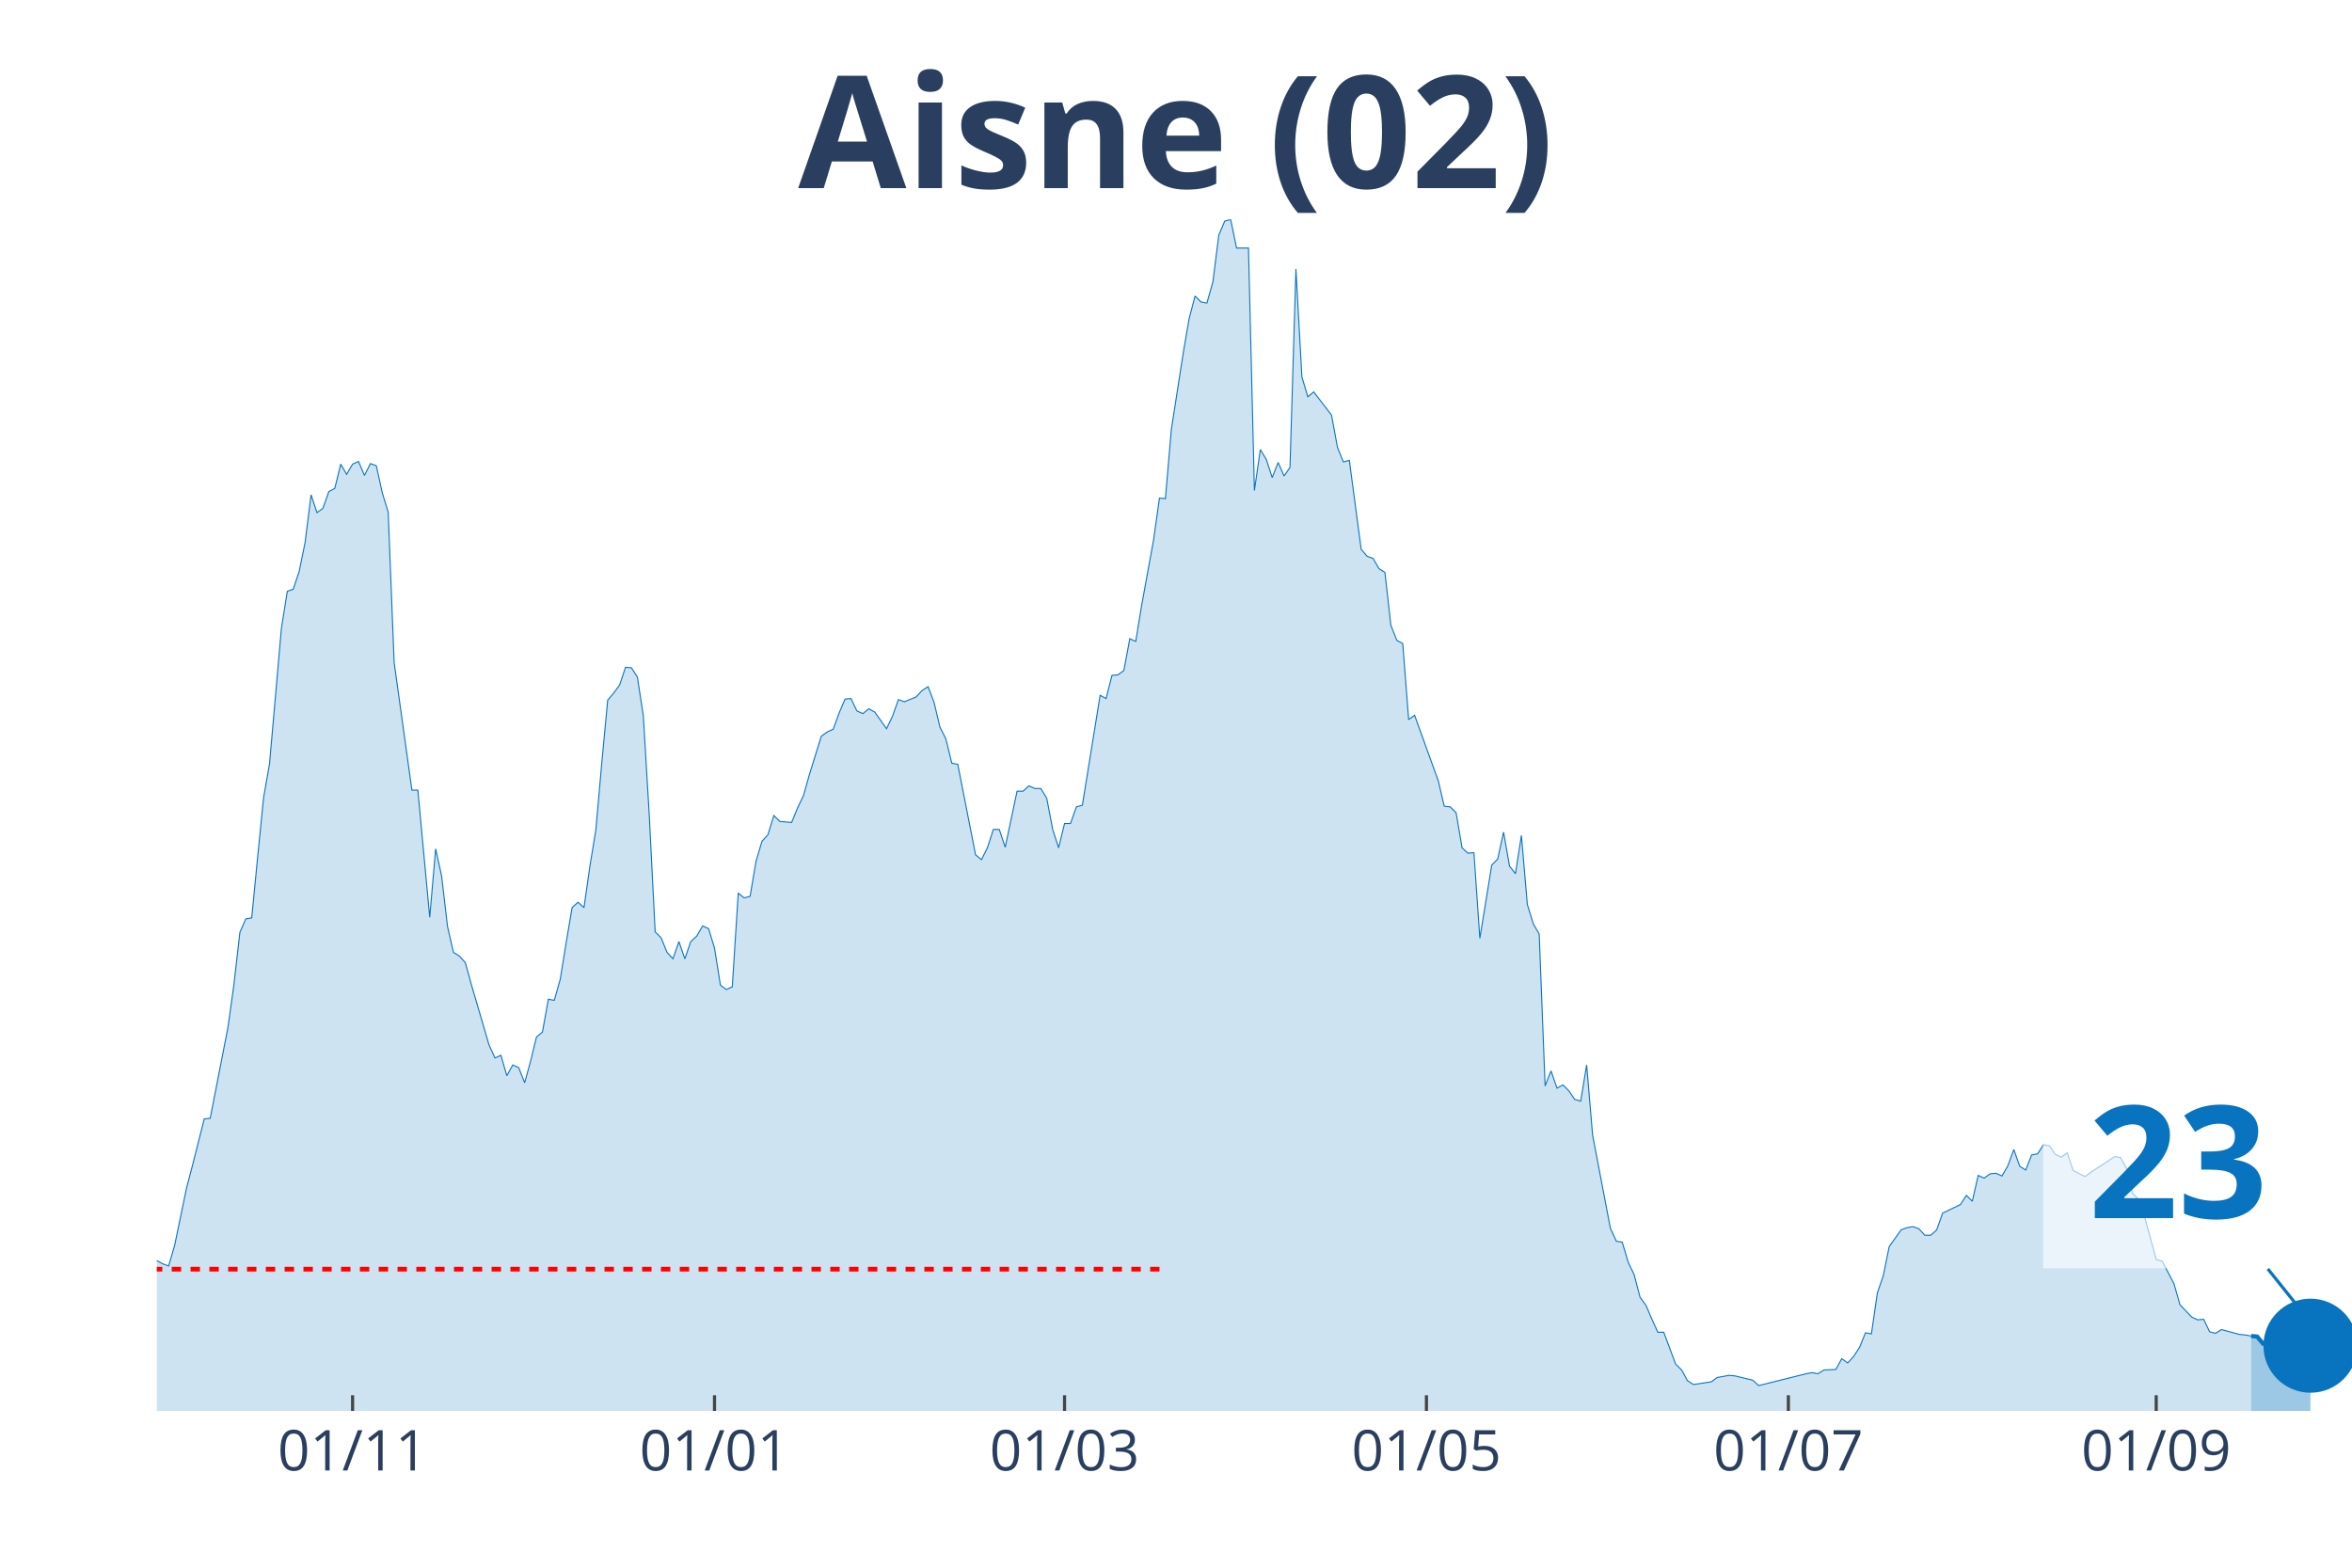
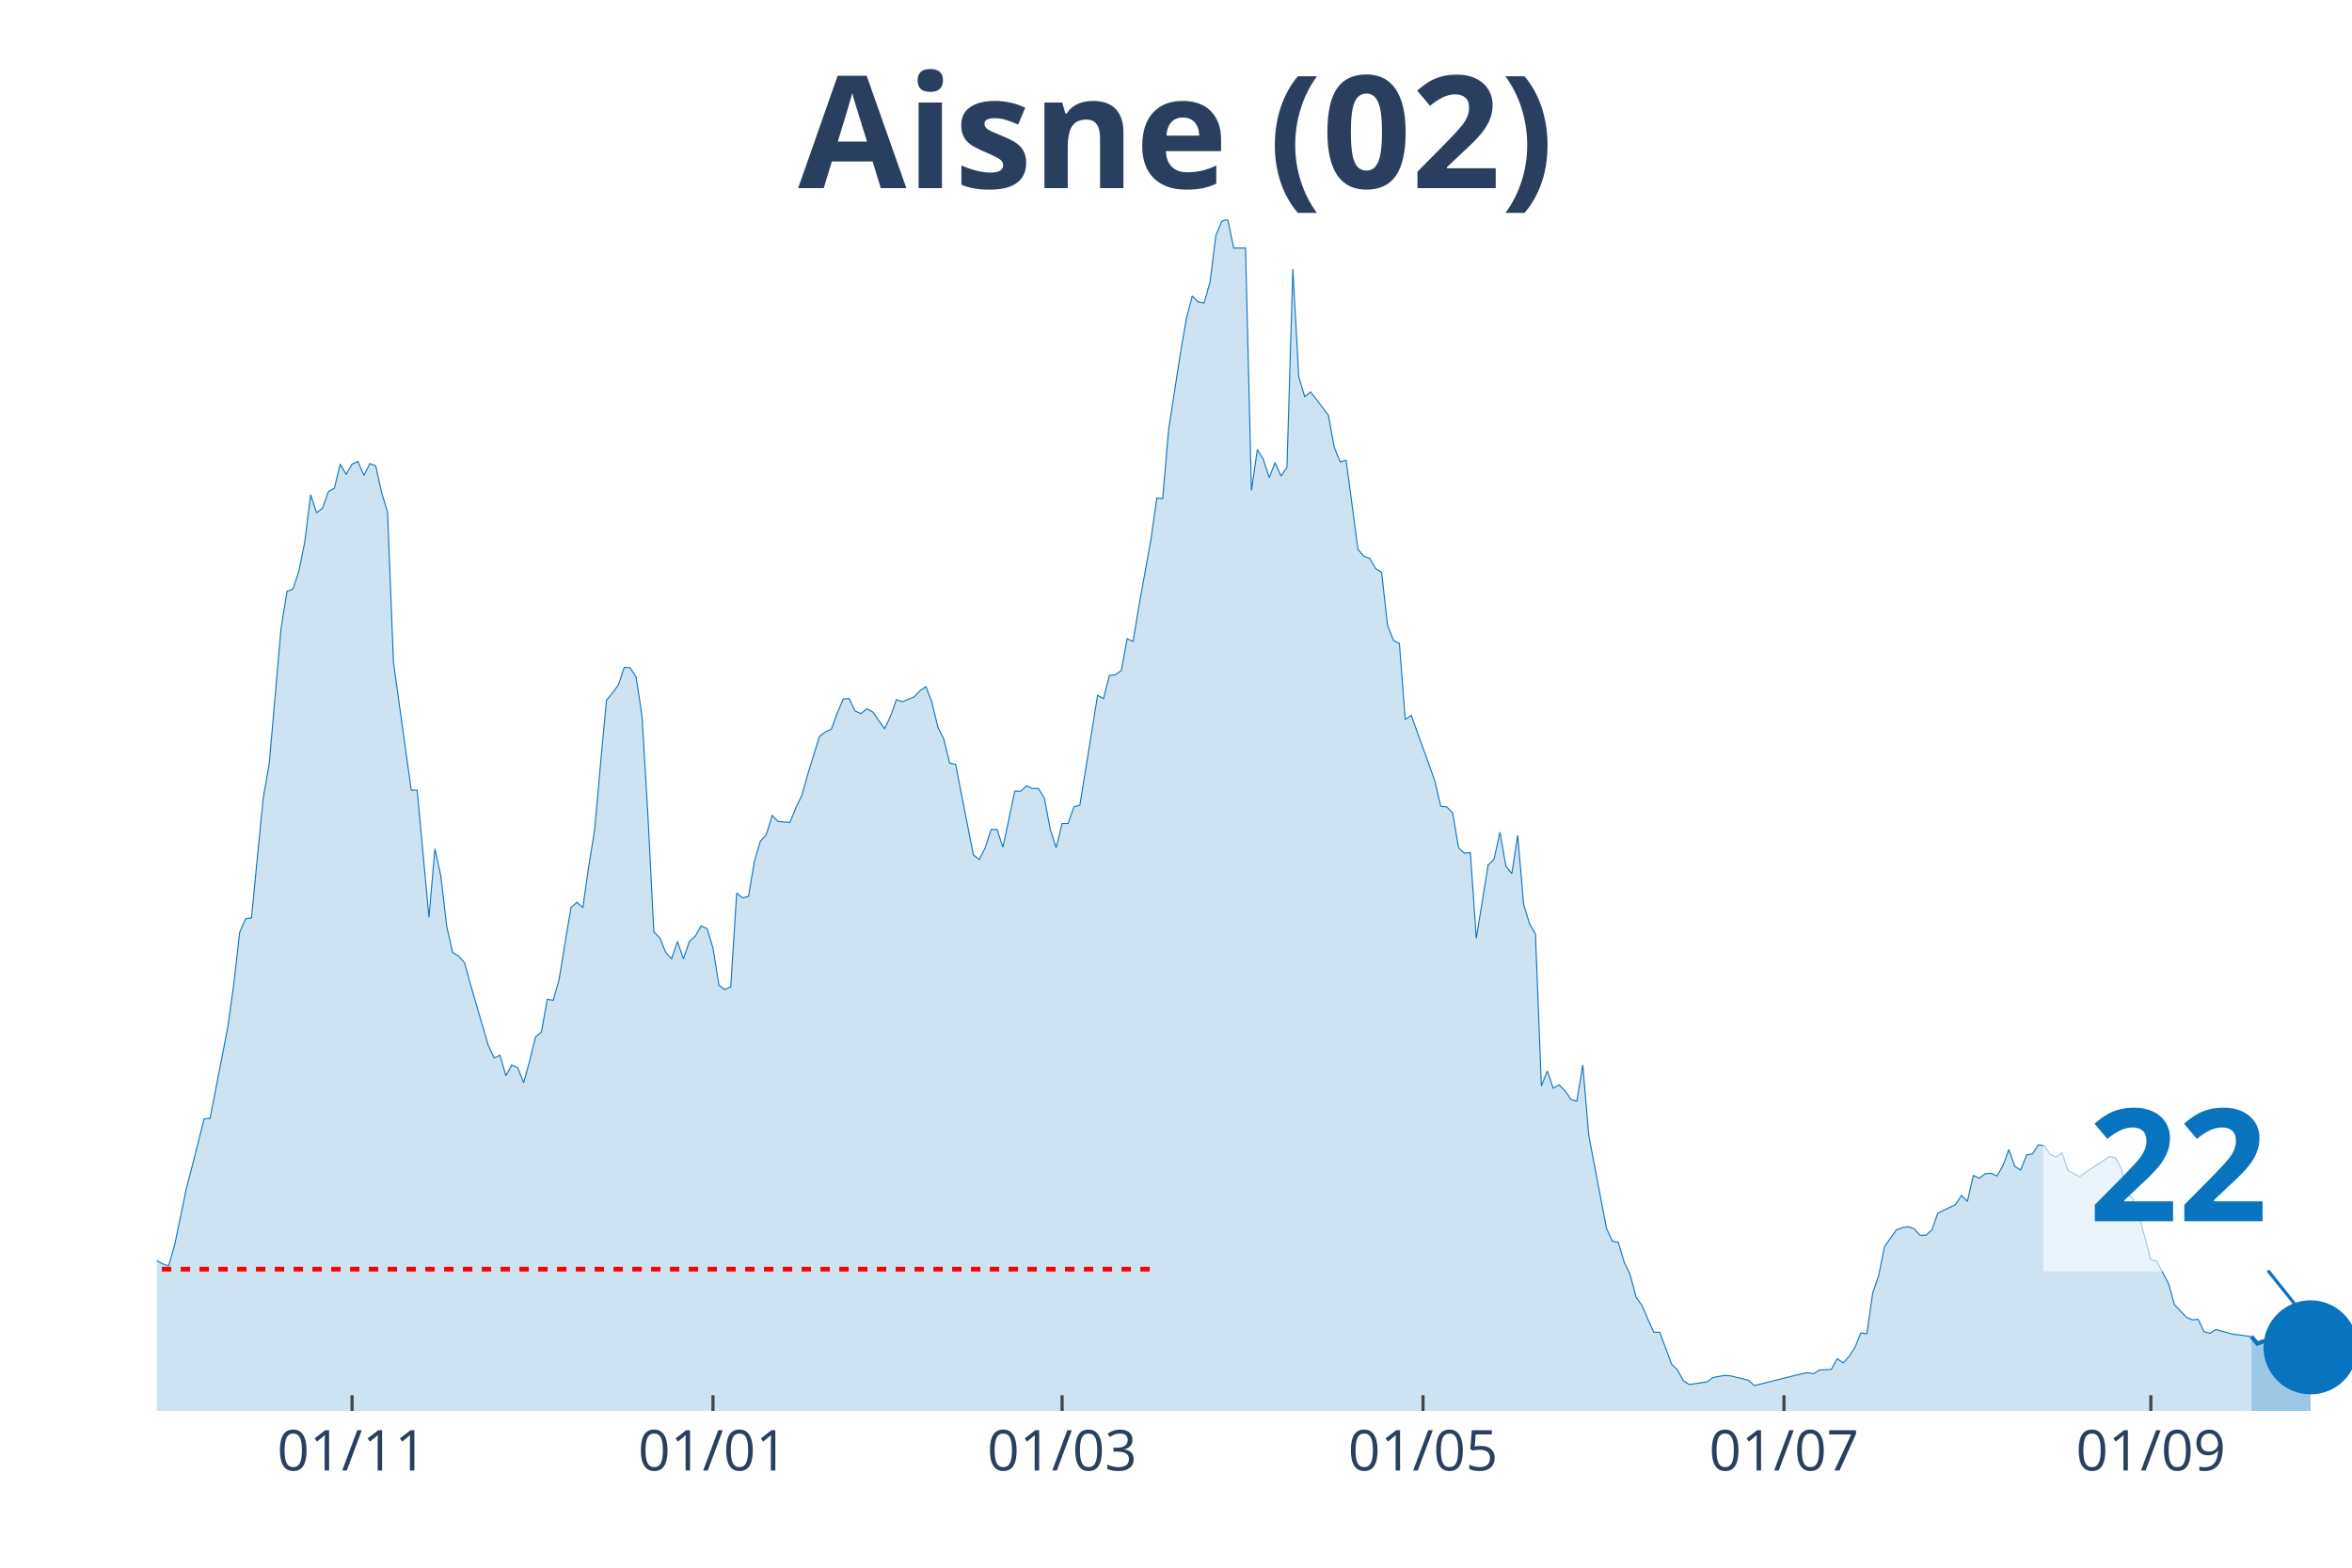
<svg xmlns="http://www.w3.org/2000/svg" class="main-svg" width="1125" height="750" style="" viewBox="0 0 750 500">
  <rect x="0" y="0" width="750" height="500" style="fill: rgb(0, 0, 0); fill-opacity: 0;" />
-   <defs id="defs-1a8f5f">
+   <defs id="defs-12df05">
    <g class="clips">
-       <clipPath id="clip1a8f5fxyplot" class="plotclip">
+       <clipPath id="clip12df05xyplot" class="plotclip">
        <rect width="700" height="380" />
      </clipPath>
-       <clipPath class="axesclip" id="clip1a8f5fx">
+       <clipPath class="axesclip" id="clip12df05x">
        <rect x="50" y="0" width="700" height="500" />
      </clipPath>
-       <clipPath class="axesclip" id="clip1a8f5fy">
+       <clipPath class="axesclip" id="clip12df05y">
        <rect x="0" y="70" width="750" height="380" />
      </clipPath>
-       <clipPath class="axesclip" id="clip1a8f5fxy">
+       <clipPath class="axesclip" id="clip12df05xy">
        <rect x="50" y="70" width="700" height="380" />
      </clipPath>
    </g>
    <g class="gradients" />
  </defs>
  <g class="bglayer">
    <rect class="bg" x="50" y="70" width="700" height="380" style="fill: rgb(0, 0, 0); fill-opacity: 0; stroke-width: 0;" />
  </g>
  <g class="layer-below">
    <g class="imagelayer" />
    <g class="shapelayer" />
  </g>
  <g class="cartesianlayer">
    <g class="subplot xy">
      <g class="layer-subplot">
        <g class="shapelayer" />
        <g class="imagelayer" />
      </g>
      <g class="gridlayer">
        <g class="x">
-           <path class="xgrid crisp" transform="translate(112.43,0)" d="M0,70v380" style="stroke: rgb(255, 255, 255); stroke-opacity: 1; stroke-width: 1px;" />
-           <path class="xgrid crisp" transform="translate(227.84,0)" d="M0,70v380" style="stroke: rgb(255, 255, 255); stroke-opacity: 1; stroke-width: 1px;" />
-           <path class="xgrid crisp" transform="translate(339.46,0)" d="M0,70v380" style="stroke: rgb(255, 255, 255); stroke-opacity: 1; stroke-width: 1px;" />
-           <path class="xgrid crisp" transform="translate(454.86,0)" d="M0,70v380" style="stroke: rgb(255, 255, 255); stroke-opacity: 1; stroke-width: 1px;" />
-           <path class="xgrid crisp" transform="translate(570.27,0)" d="M0,70v380" style="stroke: rgb(255, 255, 255); stroke-opacity: 1; stroke-width: 1px;" />
-           <path class="xgrid crisp" transform="translate(687.57,0)" d="M0,70v380" style="stroke: rgb(255, 255, 255); stroke-opacity: 1; stroke-width: 1px;" />
+           <path class="xgrid crisp" transform="translate(112.26,0)" d="M0,70v380" style="stroke: rgb(255, 255, 255); stroke-opacity: 1; stroke-width: 1px;" />
+           <path class="xgrid crisp" transform="translate(227.36,0)" d="M0,70v380" style="stroke: rgb(255, 255, 255); stroke-opacity: 1; stroke-width: 1px;" />
+           <path class="xgrid crisp" transform="translate(338.68,0)" d="M0,70v380" style="stroke: rgb(255, 255, 255); stroke-opacity: 1; stroke-width: 1px;" />
+           <path class="xgrid crisp" transform="translate(453.77,0)" d="M0,70v380" style="stroke: rgb(255, 255, 255); stroke-opacity: 1; stroke-width: 1px;" />
+           <path class="xgrid crisp" transform="translate(568.87,0)" d="M0,70v380" style="stroke: rgb(255, 255, 255); stroke-opacity: 1; stroke-width: 1px;" />
+           <path class="xgrid crisp" transform="translate(685.85,0)" d="M0,70v380" style="stroke: rgb(255, 255, 255); stroke-opacity: 1; stroke-width: 1px;" />
        </g>
        <g class="y" />
      </g>
      <g class="zerolinelayer" />
      <path class="xlines-below" />
      <path class="ylines-below" />
      <g class="overlines-below" />
      <g class="xaxislayer-below" />
      <g class="yaxislayer-below" />
      <g class="overaxes-below" />
-       <g class="plot" transform="translate(50, 70)" clip-path="url('#clip1a8f5fxyplot')">
+       <g class="plot" transform="translate(50, 70)" clip-path="url('#clip12df05xyplot')">
        <g class="scatterlayer mlayer">
-           <g class="trace scatter traceb66b19" style="stroke-miterlimit: 2;">
+           <g class="trace scatter tracecf2491" style="stroke-miterlimit: 2;">
            <g class="fills">
              <g>
-                 <path class="js-fill" d="M667.84,380L-257.3,380L-257.3,368.66L-251.62,371.92L-249.73,372.78L-225.14,374.67L-223.24,372.61L-211.89,370.03L-210,372.44L-194.86,375.88L-192.97,375.53L-147.57,377.59L-145.68,377.94L-138.11,377.94L-136.22,376.73L-124.86,375.53L-122.97,376.56L-117.3,377.08L-115.41,377.08L-111.62,375.53L-109.73,375.19L-102.16,375.02L-100.27,375.88L-94.59,374.33L-92.7,375.36L-83.24,374.67L-81.35,373.13L-75.68,368.48L-73.78,368.14L-71.89,367.97L-70,365.73L-66.22,363.16L-64.32,364.19L-62.43,364.36L-60.54,362.13L-58.65,358.86L-56.76,360.41L-49.19,359.89L-47.3,359.03L-45.41,359.72L-43.51,357.49L-37.84,347L-35.95,346.66L-28.38,335.14L-26.49,337.03L-24.59,336.52L-22.7,337.38L-20.81,337.72L-18.92,336.69L-17.03,339.1L-15.14,339.1L-13.24,339.1L-11.35,337.55L-9.46,336.35L-7.57,337.55L-3.78,338.24L-1.89,335.14L0,332.05L1.89,333.08L3.78,333.77L5.68,327.24L9.46,309.02L11.35,301.8L15.14,286.85L17.03,286.68L22.7,257.63L24.59,244.05L26.49,227.38L28.38,223.08L30.27,222.74L32.16,203.32L34.05,184.41L35.95,173.59L39.73,130.45L41.62,118.59L43.51,117.9L45.41,112.23L47.3,102.95L49.19,87.82L51.08,93.5L52.97,92.12L54.86,86.79L56.76,85.76L58.65,78.03L60.54,81.29L62.43,78.03L64.32,77.17L66.22,81.64L68.11,77.86L70,78.54L71.89,87.14L73.78,93.32L75.68,141.28L81.35,182.01L83.24,182.01L87.03,222.57L88.92,200.74L90.81,209.34L92.7,225.49L94.59,233.74L96.49,234.94L98.38,237.01L100.27,243.88L105.95,263.3L107.84,267.43L109.73,266.57L111.62,273.1L113.51,269.66L115.41,270.52L117.3,275.33L119.19,268.46L121.08,260.72L122.97,259.18L124.86,248.69L126.76,249.04L128.65,242.33L130.54,230.65L132.43,219.48L134.32,217.76L136.22,219.48L138.11,206.24L140,194.73L141.89,173.41L143.78,153.31L145.68,151.07L147.57,148.49L149.46,142.82L151.35,142.99L153.24,145.92L155.14,158.29L157.03,189.91L158.92,227.21L160.81,229.1L162.7,233.74L164.59,235.8L166.49,230.3L168.38,235.8L170.27,230.3L172.16,228.58L174.05,225.32L175.95,226.18L177.84,232.37L179.73,244.22L181.62,245.6L183.51,244.74L185.41,214.83L187.3,216.38L189.19,215.87L191.08,204.69L192.97,198.34L194.86,196.27L196.76,190.09L198.65,191.98L202.43,192.32L204.32,187.68L206.22,183.73L208.11,177.02L211.89,164.82L213.78,163.45L215.68,162.59L217.57,157.43L219.46,152.96L221.35,152.79L223.24,156.74L225.14,157.6L227.03,156.06L228.92,157.09L232.7,162.42L234.59,158.46L236.49,153.13L238.38,153.82L242.16,152.27L244.05,150.21L245.95,149.01L247.84,153.99L249.73,161.9L251.62,165.68L253.51,173.41L255.41,173.76L261.08,202.63L262.97,204.18L264.86,200.4L266.76,194.55L268.65,194.55L270.54,200.23L274.32,182.35L276.22,182.35L278.11,180.63L280,181.49L281.89,181.49L283.78,184.59L285.68,194.55L287.57,200.4L289.46,192.66L291.35,192.66L293.24,187.34L295.14,186.82L300.81,151.76L302.7,152.79L304.59,145.4L306.49,145.23L308.38,143.85L310.27,133.71L312.16,134.57L314.05,123.06L317.84,102.26L319.73,88.86L321.62,89.03L323.51,67.03L327.3,42.62L329.19,31.62L331.08,24.41L332.97,26.3L334.86,26.64L336.76,19.94L338.65,4.98L340.54,0.52L342.43,0L344.32,9.11L348.11,9.11L350,86.45L351.89,73.39L353.78,76.48L355.68,82.32L357.57,77.51L359.46,81.81L361.35,79.06L363.24,15.81L365.14,50.19L367.03,56.54L368.92,55L374.59,62.39L376.49,72.7L378.38,77.34L380.27,76.82L384.05,105.18L385.95,107.42L387.84,108.1L389.73,111.37L391.62,112.57L393.51,129.42L395.41,134.23L397.3,135.26L399.19,159.49L401.08,158.12L408.65,179.09L410.54,187.16L412.43,187.34L414.32,189.23L416.22,200.4L418.11,202.12L420,201.94L421.89,229.27L425.68,205.9L427.57,204.01L429.46,195.41L431.35,206.24L433.24,208.65L435.14,196.45L437.03,218.44L438.92,224.63L440.81,227.9L442.7,276.36L444.59,271.55L446.49,277.05L448.38,276.02L450.27,277.91L452.16,280.66L454.05,281.18L455.95,269.66L457.84,292L463.51,321.74L465.41,325.86L467.3,326.21L469.19,332.56L471.08,336.52L472.97,343.74L474.86,346.31L476.76,350.78L478.65,354.91L480.54,354.91L484.32,365.05L486.22,366.94L488.11,370.38L490,371.58L495.68,370.72L497.57,369.34L501.35,368.66L503.24,368.83L508.92,370.2L510.81,371.92L525.95,368.14L527.84,367.8L529.73,368.14L531.62,366.94L535.41,366.77L537.3,363.33L539.19,364.7L541.08,362.64L542.97,359.72L544.86,355.08L546.76,355.42L548.65,342.36L550.54,336.86L552.43,327.58L556.22,322.25L558.11,321.56L560,321.22L561.89,321.91L563.78,323.97L565.68,323.97L567.57,322.25L569.46,316.92L575.14,314.17L577.03,311.25L578.92,313.14L580.81,304.89L582.7,305.75L584.59,304.38L586.49,304.21L588.38,305.07L590.27,301.8L592.16,296.64L594.05,301.97L595.95,303.18L597.84,298.36L599.73,298.02L601.62,295.1L603.51,295.44L605.41,298.19L607.3,299.05L609.19,297.68L611.08,303.35L614.86,305.24L616.76,303.86L624.32,298.88L626.22,299.22L628.11,302.66L630,310.57L631.89,312.46L633.78,317.78L637.57,331.71L639.46,332.22L643.24,339.44L645.14,346.14L648.92,350.09L650.81,350.95L652.7,350.78L654.59,354.74L656.49,355.25L658.38,354.05L664.05,355.59L665.95,355.77L667.84,356.11" style="fill: rgb(8, 115, 191); fill-opacity: 0.2; stroke-width: 0;" />
+                 <path class="js-fill" d="M667.92,380L-256.6,380L-256.6,368.66L-250.94,371.92L-249.06,372.78L-224.53,374.67L-222.64,372.61L-211.32,370.03L-209.43,372.44L-194.34,375.88L-192.45,375.53L-147.17,377.59L-145.28,377.94L-137.74,377.94L-135.85,376.73L-124.53,375.53L-122.64,376.56L-116.98,377.08L-115.09,377.08L-111.32,375.53L-109.43,375.19L-101.89,375.02L-100,375.88L-94.34,374.33L-92.45,375.36L-83.02,374.67L-81.13,373.13L-75.47,368.48L-73.58,368.14L-71.7,367.97L-69.81,365.73L-66.04,363.16L-64.15,364.19L-62.26,364.36L-60.38,362.13L-58.49,358.86L-56.6,360.41L-49.06,359.89L-47.17,359.03L-45.28,359.72L-43.4,357.49L-37.74,347L-35.85,346.66L-28.3,335.14L-26.42,337.03L-24.53,336.52L-22.64,337.38L-20.75,337.72L-18.87,336.69L-16.98,339.1L-15.09,339.1L-13.21,339.1L-11.32,337.55L-9.43,336.35L-7.55,337.55L-3.77,338.24L-1.89,335.14L0,332.05L1.89,333.08L3.77,333.77L5.66,327.24L9.43,309.02L11.32,301.8L15.09,286.85L16.98,286.68L22.64,257.63L24.53,244.05L26.42,227.38L28.3,223.08L30.19,222.74L32.08,203.32L33.96,184.41L35.85,173.59L39.62,130.45L41.51,118.59L43.4,117.9L45.28,112.23L47.17,102.95L49.06,87.82L50.94,93.5L52.83,92.12L54.72,86.79L56.6,85.76L58.49,78.03L60.38,81.29L62.26,78.03L64.15,77.17L66.04,81.64L67.92,77.86L69.81,78.54L71.7,87.14L73.58,93.32L75.47,141.28L81.13,182.01L83.02,182.01L86.79,222.57L88.68,200.74L90.57,209.34L92.45,225.49L94.34,233.74L96.23,234.94L98.11,237.01L100,243.88L105.66,263.3L107.55,267.43L109.43,266.57L111.32,273.1L113.21,269.66L115.09,270.52L116.98,275.33L118.87,268.46L120.75,260.72L122.64,259.18L124.53,248.69L126.42,249.04L128.3,242.33L130.19,230.65L132.08,219.48L133.96,217.76L135.85,219.48L137.74,206.24L139.62,194.73L141.51,173.41L143.4,153.31L145.28,151.07L147.17,148.49L149.06,142.82L150.94,142.99L152.83,145.92L154.72,158.29L156.6,189.91L158.49,227.21L160.38,229.1L162.26,233.74L164.15,235.8L166.04,230.3L167.92,235.8L169.81,230.3L171.7,228.58L173.58,225.32L175.47,226.18L177.36,232.37L179.25,244.22L181.13,245.6L183.02,244.74L184.91,214.83L186.79,216.38L188.68,215.87L190.57,204.69L192.45,198.34L194.34,196.27L196.23,190.09L198.11,191.98L201.89,192.32L203.77,187.68L205.66,183.73L207.55,177.02L211.32,164.82L213.21,163.45L215.09,162.59L216.98,157.43L218.87,152.96L220.75,152.79L222.64,156.74L224.53,157.6L226.42,156.06L228.3,157.09L232.08,162.42L233.96,158.46L235.85,153.13L237.74,153.82L241.51,152.27L243.4,150.21L245.28,149.01L247.17,153.99L249.06,161.9L250.94,165.68L252.83,173.41L254.72,173.76L260.38,202.63L262.26,204.18L264.15,200.4L266.04,194.55L267.92,194.55L269.81,200.23L273.58,182.35L275.47,182.35L277.36,180.63L279.25,181.49L281.13,181.49L283.02,184.59L284.91,194.55L286.79,200.4L288.68,192.66L290.57,192.66L292.45,187.34L294.34,186.82L300,151.76L301.89,152.79L303.77,145.4L305.66,145.23L307.55,143.85L309.43,133.71L311.32,134.57L313.21,123.06L316.98,102.26L318.87,88.86L320.75,89.03L322.64,67.03L326.42,42.62L328.3,31.62L330.19,24.41L332.08,26.3L333.96,26.64L335.85,19.94L337.74,4.98L339.62,0.52L341.51,0L343.4,9.11L347.17,9.11L349.06,86.45L350.94,73.39L352.83,76.48L354.72,82.32L356.6,77.51L358.49,81.81L360.38,79.06L362.26,15.81L364.15,50.19L366.04,56.54L367.92,55L373.58,62.39L375.47,72.7L377.36,77.34L379.25,76.82L383.02,105.18L384.91,107.42L386.79,108.1L388.68,111.37L390.57,112.57L392.45,129.42L394.34,134.23L396.23,135.26L398.11,159.49L400,158.12L407.55,179.09L409.43,187.16L411.32,187.34L413.21,189.23L415.09,200.4L416.98,202.12L418.87,201.94L420.75,229.27L424.53,205.9L426.42,204.01L428.3,195.41L430.19,206.24L432.08,208.65L433.96,196.45L435.85,218.44L437.74,224.63L439.62,227.9L441.51,276.36L443.4,271.55L445.28,277.05L447.17,276.02L449.06,277.91L450.94,280.66L452.83,281.18L454.72,269.66L456.6,292L462.26,321.74L464.15,325.86L466.04,326.21L467.92,332.56L469.81,336.52L471.7,343.74L473.58,346.31L475.47,350.78L477.36,354.91L479.25,354.91L483.02,365.05L484.91,366.94L486.79,370.38L488.68,371.58L494.34,370.72L496.23,369.34L500,368.66L501.89,368.83L507.55,370.2L509.43,371.92L524.53,368.14L526.42,367.8L528.3,368.14L530.19,366.94L533.96,366.77L535.85,363.33L537.74,364.7L539.62,362.64L541.51,359.72L543.4,355.08L545.28,355.42L547.17,342.36L549.06,336.86L550.94,327.58L554.72,322.25L556.6,321.56L558.49,321.22L560.38,321.91L562.26,323.97L564.15,323.97L566.04,322.25L567.92,316.92L573.58,314.17L575.47,311.25L577.36,313.14L579.25,304.89L581.13,305.75L583.02,304.38L584.91,304.21L586.79,305.07L588.68,301.8L590.57,296.64L592.45,301.97L594.34,303.18L596.23,298.36L598.11,298.02L600,295.1L601.89,295.44L603.77,298.19L605.66,299.05L607.55,297.68L609.43,303.35L613.21,305.24L615.09,303.86L622.64,298.88L624.53,299.22L626.42,302.66L628.3,310.57L630.19,312.46L632.08,317.78L635.85,331.71L637.74,332.22L641.51,339.44L643.4,346.14L647.17,350.09L649.06,350.95L650.94,350.78L652.83,354.74L654.72,355.25L656.6,354.05L662.26,355.59L664.15,355.77L667.92,356.28" style="fill: rgb(8, 115, 191); fill-opacity: 0.2; stroke-width: 0;" />
              </g>
            </g>
            <g class="errorbars" />
            <g class="lines">
-               <path class="js-line" d="M-257.3,368.66L-251.62,371.92L-249.73,372.78L-225.14,374.67L-223.24,372.61L-211.89,370.03L-210,372.44L-194.86,375.88L-192.97,375.53L-147.57,377.59L-145.68,377.94L-138.11,377.94L-136.22,376.73L-124.86,375.53L-122.97,376.56L-117.3,377.08L-115.41,377.08L-111.62,375.53L-109.73,375.19L-102.16,375.02L-100.27,375.88L-94.59,374.33L-92.7,375.36L-83.24,374.67L-81.35,373.13L-75.68,368.48L-73.78,368.14L-71.89,367.97L-70,365.73L-66.22,363.16L-64.32,364.19L-62.43,364.36L-60.54,362.13L-58.65,358.86L-56.76,360.41L-49.19,359.89L-47.3,359.03L-45.41,359.72L-43.51,357.49L-37.84,347L-35.95,346.66L-28.38,335.14L-26.49,337.03L-24.59,336.52L-22.7,337.38L-20.81,337.72L-18.92,336.69L-17.03,339.1L-15.14,339.1L-13.24,339.1L-11.35,337.55L-9.46,336.35L-7.57,337.55L-3.78,338.24L-1.89,335.14L0,332.05L1.89,333.08L3.78,333.77L5.68,327.24L9.46,309.02L11.35,301.8L15.14,286.85L17.03,286.68L22.7,257.63L24.59,244.05L26.49,227.38L28.38,223.08L30.27,222.74L32.16,203.32L34.05,184.41L35.95,173.59L39.73,130.45L41.62,118.59L43.51,117.9L45.41,112.23L47.3,102.95L49.19,87.82L51.08,93.5L52.97,92.12L54.86,86.79L56.76,85.76L58.65,78.03L60.54,81.29L62.43,78.03L64.32,77.17L66.22,81.64L68.11,77.86L70,78.54L71.89,87.14L73.78,93.32L75.68,141.28L81.35,182.01L83.24,182.01L87.03,222.57L88.92,200.74L90.81,209.34L92.7,225.49L94.59,233.74L96.49,234.94L98.38,237.01L100.27,243.88L105.95,263.3L107.84,267.43L109.73,266.57L111.62,273.1L113.51,269.66L115.41,270.52L117.3,275.33L119.19,268.46L121.08,260.72L122.97,259.18L124.86,248.69L126.76,249.04L128.65,242.33L130.54,230.65L132.43,219.48L134.32,217.76L136.22,219.48L138.11,206.24L140,194.73L141.89,173.41L143.78,153.31L145.68,151.07L147.57,148.49L149.46,142.82L151.35,142.99L153.24,145.92L155.14,158.29L157.03,189.91L158.92,227.21L160.81,229.1L162.7,233.74L164.59,235.8L166.49,230.3L168.38,235.8L170.27,230.3L172.16,228.58L174.05,225.32L175.95,226.18L177.84,232.37L179.73,244.22L181.62,245.6L183.51,244.74L185.41,214.83L187.3,216.38L189.19,215.87L191.08,204.69L192.97,198.34L194.86,196.27L196.76,190.09L198.65,191.98L202.43,192.32L204.32,187.68L206.22,183.73L208.11,177.02L211.89,164.82L213.78,163.45L215.68,162.59L217.57,157.43L219.46,152.96L221.35,152.79L223.24,156.74L225.14,157.6L227.03,156.06L228.92,157.09L232.7,162.42L234.59,158.46L236.49,153.13L238.38,153.82L242.16,152.27L244.05,150.21L245.95,149.01L247.84,153.99L249.73,161.9L251.62,165.68L253.51,173.41L255.41,173.76L261.08,202.63L262.97,204.18L264.86,200.4L266.76,194.55L268.65,194.55L270.54,200.23L274.32,182.35L276.22,182.35L278.11,180.63L280,181.49L281.89,181.49L283.78,184.59L285.68,194.55L287.57,200.4L289.46,192.66L291.35,192.66L293.24,187.34L295.14,186.82L300.81,151.76L302.7,152.79L304.59,145.4L306.49,145.23L308.38,143.85L310.27,133.71L312.16,134.57L314.05,123.06L317.84,102.26L319.73,88.86L321.62,89.03L323.51,67.03L327.3,42.62L329.19,31.62L331.08,24.41L332.97,26.3L334.86,26.64L336.76,19.94L338.65,4.98L340.54,0.52L342.43,0L344.32,9.11L348.11,9.11L350,86.45L351.89,73.39L353.78,76.48L355.68,82.32L357.57,77.51L359.46,81.81L361.35,79.06L363.24,15.81L365.14,50.19L367.03,56.54L368.92,55L374.59,62.39L376.49,72.7L378.38,77.34L380.27,76.82L384.05,105.18L385.95,107.42L387.84,108.1L389.73,111.37L391.62,112.57L393.51,129.42L395.41,134.23L397.3,135.26L399.19,159.49L401.08,158.12L408.65,179.09L410.54,187.16L412.43,187.34L414.32,189.23L416.22,200.4L418.11,202.12L420,201.94L421.89,229.27L425.68,205.9L427.57,204.01L429.46,195.41L431.35,206.24L433.24,208.65L435.14,196.45L437.03,218.44L438.92,224.63L440.81,227.9L442.7,276.36L444.59,271.55L446.49,277.05L448.38,276.02L450.27,277.91L452.16,280.66L454.05,281.18L455.95,269.66L457.84,292L463.51,321.74L465.41,325.86L467.3,326.21L469.19,332.56L471.08,336.52L472.97,343.74L474.86,346.31L476.76,350.78L478.65,354.91L480.54,354.91L484.32,365.05L486.22,366.94L488.11,370.38L490,371.58L495.68,370.72L497.57,369.34L501.35,368.66L503.24,368.83L508.92,370.2L510.81,371.92L525.95,368.14L527.84,367.8L529.73,368.14L531.62,366.94L535.41,366.77L537.3,363.33L539.19,364.7L541.08,362.64L542.97,359.72L544.86,355.08L546.76,355.42L548.65,342.36L550.54,336.86L552.43,327.58L556.22,322.25L558.11,321.56L560,321.22L561.89,321.91L563.78,323.97L565.68,323.97L567.57,322.25L569.46,316.92L575.14,314.17L577.03,311.25L578.92,313.14L580.81,304.89L582.7,305.75L584.59,304.38L586.49,304.21L588.38,305.07L590.27,301.8L592.16,296.64L594.05,301.97L595.95,303.18L597.84,298.36L599.73,298.02L601.62,295.1L603.51,295.44L605.41,298.19L607.3,299.05L609.19,297.68L611.08,303.35L614.86,305.24L616.76,303.86L624.32,298.88L626.22,299.22L628.11,302.66L630,310.57L631.89,312.46L633.78,317.78L637.57,331.71L639.46,332.22L643.24,339.44L645.14,346.14L648.92,350.09L650.81,350.95L652.7,350.78L654.59,354.74L656.49,355.25L658.38,354.05L664.05,355.59L665.95,355.77L667.84,356.11" style="vector-effect: non-scaling-stroke; fill: none; stroke: rgb(8, 115, 191); stroke-opacity: 1; stroke-width: 0.5px; opacity: 1;" />
+               <path class="js-line" d="M-256.6,368.66L-250.94,371.92L-249.06,372.78L-224.53,374.67L-222.64,372.61L-211.32,370.03L-209.43,372.44L-194.34,375.88L-192.45,375.53L-147.17,377.59L-145.28,377.94L-137.74,377.94L-135.85,376.73L-124.53,375.53L-122.64,376.56L-116.98,377.08L-115.09,377.08L-111.32,375.53L-109.43,375.19L-101.89,375.02L-100,375.88L-94.34,374.33L-92.45,375.36L-83.02,374.67L-81.13,373.13L-75.47,368.48L-73.58,368.14L-71.7,367.97L-69.81,365.73L-66.04,363.16L-64.15,364.19L-62.26,364.36L-60.38,362.13L-58.49,358.86L-56.6,360.41L-49.06,359.89L-47.17,359.03L-45.28,359.72L-43.4,357.49L-37.74,347L-35.85,346.66L-28.3,335.14L-26.42,337.03L-24.53,336.52L-22.64,337.38L-20.75,337.72L-18.87,336.69L-16.98,339.1L-15.09,339.1L-13.21,339.1L-11.32,337.55L-9.43,336.35L-7.55,337.55L-3.77,338.24L-1.89,335.14L0,332.05L1.89,333.08L3.77,333.77L5.66,327.24L9.43,309.02L11.32,301.8L15.09,286.85L16.98,286.68L22.64,257.63L24.53,244.05L26.42,227.38L28.3,223.08L30.19,222.74L32.08,203.32L33.96,184.41L35.85,173.59L39.62,130.45L41.51,118.59L43.4,117.9L45.28,112.23L47.17,102.95L49.06,87.82L50.94,93.5L52.83,92.12L54.72,86.79L56.6,85.76L58.49,78.03L60.38,81.29L62.26,78.03L64.15,77.17L66.04,81.64L67.92,77.86L69.81,78.54L71.7,87.14L73.58,93.32L75.47,141.28L81.13,182.01L83.02,182.01L86.79,222.57L88.68,200.74L90.57,209.34L92.45,225.49L94.34,233.74L96.23,234.94L98.11,237.01L100,243.88L105.66,263.3L107.55,267.43L109.43,266.57L111.32,273.1L113.21,269.66L115.09,270.52L116.98,275.33L118.87,268.46L120.75,260.72L122.64,259.18L124.53,248.69L126.42,249.04L128.3,242.33L130.19,230.65L132.08,219.48L133.96,217.76L135.85,219.48L137.74,206.24L139.62,194.73L141.51,173.41L143.4,153.31L145.28,151.07L147.17,148.49L149.06,142.82L150.94,142.99L152.83,145.92L154.72,158.29L156.6,189.91L158.49,227.21L160.38,229.1L162.26,233.74L164.15,235.8L166.04,230.3L167.92,235.8L169.81,230.3L171.7,228.58L173.58,225.32L175.47,226.18L177.36,232.37L179.25,244.22L181.13,245.6L183.02,244.74L184.91,214.83L186.79,216.38L188.68,215.87L190.57,204.69L192.45,198.34L194.34,196.27L196.23,190.09L198.11,191.98L201.89,192.32L203.77,187.68L205.66,183.73L207.55,177.02L211.32,164.82L213.21,163.45L215.09,162.59L216.98,157.43L218.87,152.96L220.75,152.79L222.64,156.74L224.53,157.6L226.42,156.06L228.3,157.09L232.08,162.42L233.96,158.46L235.85,153.13L237.74,153.82L241.51,152.27L243.4,150.21L245.28,149.01L247.17,153.99L249.06,161.9L250.94,165.68L252.83,173.41L254.72,173.76L260.38,202.63L262.26,204.18L264.15,200.4L266.04,194.55L267.92,194.55L269.81,200.23L273.58,182.35L275.47,182.35L277.36,180.63L279.25,181.49L281.13,181.49L283.02,184.59L284.91,194.55L286.79,200.4L288.68,192.66L290.57,192.66L292.45,187.34L294.34,186.82L300,151.76L301.89,152.79L303.77,145.4L305.66,145.23L307.55,143.85L309.43,133.71L311.32,134.57L313.21,123.06L316.98,102.26L318.87,88.86L320.75,89.03L322.64,67.03L326.42,42.62L328.3,31.62L330.19,24.41L332.08,26.3L333.96,26.64L335.85,19.94L337.74,4.98L339.62,0.52L341.51,0L343.4,9.11L347.17,9.11L349.06,86.45L350.94,73.39L352.83,76.48L354.72,82.32L356.6,77.51L358.49,81.81L360.38,79.06L362.26,15.81L364.15,50.19L366.04,56.54L367.92,55L373.58,62.39L375.47,72.7L377.36,77.34L379.25,76.82L383.02,105.18L384.91,107.42L386.79,108.1L388.68,111.37L390.57,112.57L392.45,129.42L394.34,134.23L396.23,135.26L398.11,159.49L400,158.12L407.55,179.09L409.43,187.16L411.32,187.34L413.21,189.23L415.09,200.4L416.98,202.12L418.87,201.94L420.75,229.27L424.53,205.9L426.42,204.01L428.3,195.41L430.19,206.24L432.08,208.65L433.96,196.45L435.85,218.44L437.74,224.63L439.62,227.9L441.51,276.36L443.4,271.55L445.28,277.05L447.17,276.02L449.06,277.91L450.94,280.66L452.83,281.18L454.72,269.66L456.6,292L462.26,321.74L464.15,325.86L466.04,326.21L467.92,332.56L469.81,336.52L471.7,343.74L473.58,346.31L475.47,350.78L477.36,354.91L479.25,354.91L483.02,365.05L484.91,366.94L486.79,370.38L488.68,371.58L494.34,370.72L496.23,369.34L500,368.66L501.89,368.83L507.55,370.2L509.43,371.92L524.53,368.14L526.42,367.8L528.3,368.14L530.19,366.94L533.96,366.77L535.85,363.33L537.74,364.7L539.62,362.64L541.51,359.72L543.4,355.08L545.28,355.42L547.17,342.36L549.06,336.86L550.94,327.58L554.72,322.25L556.6,321.56L558.49,321.22L560.38,321.91L562.26,323.97L564.15,323.97L566.04,322.25L567.92,316.92L573.58,314.17L575.47,311.25L577.36,313.14L579.25,304.89L581.13,305.75L583.02,304.38L584.91,304.21L586.79,305.07L588.68,301.8L590.57,296.64L592.45,301.97L594.34,303.18L596.23,298.36L598.11,298.02L600,295.1L601.89,295.44L603.77,298.19L605.66,299.05L607.55,297.68L609.43,303.35L613.21,305.24L615.09,303.86L622.64,298.88L624.53,299.22L626.42,302.66L628.3,310.57L630.19,312.46L632.08,317.78L635.85,331.71L637.74,332.22L641.51,339.44L643.4,346.14L647.17,350.09L649.06,350.95L650.94,350.78L652.83,354.74L654.72,355.25L656.6,354.05L662.26,355.59L664.15,355.77L667.92,356.28" style="vector-effect: non-scaling-stroke; fill: none; stroke: rgb(8, 115, 191); stroke-opacity: 1; stroke-width: 0.5px; opacity: 1;" />
            </g>
            <g class="points" />
            <g class="text" />
          </g>
-           <g class="trace scatter trace6aed1d" style="stroke-miterlimit: 2;">
+           <g class="trace scatter trace6065d1" style="stroke-miterlimit: 2;">
            <g class="fills">
              <g>
-                 <path class="js-fill" d="M686.76,380L667.84,380L667.84,356.11L669.73,356.28L671.62,358.52L673.51,357.83L675.41,358.17L681.08,357.31L682.97,358.34L684.86,359.72L686.76,359.2" style="fill: rgb(8, 115, 191); fill-opacity: 0.4; stroke-width: 0;" />
+                 <path class="js-fill" d="M686.79,380L667.92,380L667.92,356.28L669.81,358.52L671.7,357.83L675.47,357.83L677.36,357.83L679.25,357.31L681.13,358.34L683.02,359.72L684.91,359.2L686.79,359.72" style="fill: rgb(8, 115, 191); fill-opacity: 0.4; stroke-width: 0;" />
              </g>
            </g>
            <g class="errorbars" />
            <g class="lines">
-               <path class="js-line" d="M667.84,356.11L669.73,356.28L671.62,358.52L673.51,357.83L675.41,358.17L681.08,357.31L682.97,358.34L684.86,359.72L686.76,359.2" style="vector-effect: non-scaling-stroke; fill: none; stroke: rgb(8, 115, 191); stroke-opacity: 1; stroke-width: 2px; opacity: 1;" />
+               <path class="js-line" d="M667.92,356.28L669.81,358.52L671.7,357.83L675.47,357.83L677.36,357.83L679.25,357.31L681.13,358.34L683.02,359.72L684.91,359.2L686.79,359.72" style="vector-effect: non-scaling-stroke; fill: none; stroke: rgb(8, 115, 191); stroke-opacity: 1; stroke-width: 2px; opacity: 1;" />
            </g>
            <g class="points" />
            <g class="text" />
          </g>
-           <g class="trace scatter trace860c17" style="stroke-miterlimit: 2; opacity: 1;">
+           <g class="trace scatter trace40da3b" style="stroke-miterlimit: 2; opacity: 1;">
            <g class="fills" />
            <g class="errorbars" />
            <g class="lines" />
            <g class="points">
-               <path class="point" transform="translate(686.76,359.2)" d="M15,0A15,15 0 1,1 0,-15A15,15 0 0,1 15,0Z" style="opacity: 1; stroke-width: 0px; fill: rgb(8, 115, 191); fill-opacity: 1;" />
+               <path class="point" transform="translate(686.79,359.72)" d="M15,0A15,15 0 1,1 0,-15A15,15 0 0,1 15,0Z" style="opacity: 1; stroke-width: 0px; fill: rgb(8, 115, 191); fill-opacity: 1;" />
            </g>
            <g class="text" />
          </g>
        </g>
      </g>
      <g class="overplot" />
      <path class="xlines-above crisp" style="fill: none; stroke-width: 1px; stroke: rgb(0, 0, 0); stroke-opacity: 0;" d="" />
      <path class="ylines-above crisp" style="fill: none;" d="M0,0" />
      <g class="overlines-above" />
      <g class="xaxislayer-above">
-         <path class="xtick ticks crisp" d="M0,450v-5" transform="translate(112.43,0)" style="stroke: rgb(68, 68, 68); stroke-opacity: 1; stroke-width: 1px;" />
-         <path class="xtick ticks crisp" d="M0,450v-5" transform="translate(227.84,0)" style="stroke: rgb(68, 68, 68); stroke-opacity: 1; stroke-width: 1px;" />
-         <path class="xtick ticks crisp" d="M0,450v-5" transform="translate(339.46,0)" style="stroke: rgb(68, 68, 68); stroke-opacity: 1; stroke-width: 1px;" />
-         <path class="xtick ticks crisp" d="M0,450v-5" transform="translate(454.86,0)" style="stroke: rgb(68, 68, 68); stroke-opacity: 1; stroke-width: 1px;" />
-         <path class="xtick ticks crisp" d="M0,450v-5" transform="translate(570.27,0)" style="stroke: rgb(68, 68, 68); stroke-opacity: 1; stroke-width: 1px;" />
-         <path class="xtick ticks crisp" d="M0,450v-5" transform="translate(687.57,0)" style="stroke: rgb(68, 68, 68); stroke-opacity: 1; stroke-width: 1px;" />
+         <path class="xtick ticks crisp" d="M0,450v-5" transform="translate(112.26,0)" style="stroke: rgb(68, 68, 68); stroke-opacity: 1; stroke-width: 1px;" />
+         <path class="xtick ticks crisp" d="M0,450v-5" transform="translate(227.36,0)" style="stroke: rgb(68, 68, 68); stroke-opacity: 1; stroke-width: 1px;" />
+         <path class="xtick ticks crisp" d="M0,450v-5" transform="translate(338.68,0)" style="stroke: rgb(68, 68, 68); stroke-opacity: 1; stroke-width: 1px;" />
+         <path class="xtick ticks crisp" d="M0,450v-5" transform="translate(453.77,0)" style="stroke: rgb(68, 68, 68); stroke-opacity: 1; stroke-width: 1px;" />
+         <path class="xtick ticks crisp" d="M0,450v-5" transform="translate(568.87,0)" style="stroke: rgb(68, 68, 68); stroke-opacity: 1; stroke-width: 1px;" />
+         <path class="xtick ticks crisp" d="M0,450v-5" transform="translate(685.85,0)" style="stroke: rgb(68, 68, 68); stroke-opacity: 1; stroke-width: 1px;" />
        <g class="xtick">
-           <text text-anchor="middle" x="0" y="469" transform="translate(112.43,0)" style="font-family: 'Open Sans', verdana, arial, sans-serif; font-size: 18px; fill: rgb(42, 63, 95); fill-opacity: 1; white-space: pre;">01/11</text>
+           <text text-anchor="middle" x="0" y="469" transform="translate(112.26,0)" style="font-family: 'Open Sans', verdana, arial, sans-serif; font-size: 18px; fill: rgb(42, 63, 95); fill-opacity: 1; white-space: pre;">01/11</text>
        </g>
        <g class="xtick">
-           <text text-anchor="middle" x="0" y="469" transform="translate(227.84,0)" style="font-family: 'Open Sans', verdana, arial, sans-serif; font-size: 18px; fill: rgb(42, 63, 95); fill-opacity: 1; white-space: pre;">01/01</text>
+           <text text-anchor="middle" x="0" y="469" transform="translate(227.36,0)" style="font-family: 'Open Sans', verdana, arial, sans-serif; font-size: 18px; fill: rgb(42, 63, 95); fill-opacity: 1; white-space: pre;">01/01</text>
        </g>
        <g class="xtick">
-           <text text-anchor="middle" x="0" y="469" transform="translate(339.46,0)" style="font-family: 'Open Sans', verdana, arial, sans-serif; font-size: 18px; fill: rgb(42, 63, 95); fill-opacity: 1; white-space: pre;">01/03</text>
+           <text text-anchor="middle" x="0" y="469" transform="translate(338.68,0)" style="font-family: 'Open Sans', verdana, arial, sans-serif; font-size: 18px; fill: rgb(42, 63, 95); fill-opacity: 1; white-space: pre;">01/03</text>
        </g>
        <g class="xtick">
-           <text text-anchor="middle" x="0" y="469" transform="translate(454.86,0)" style="font-family: 'Open Sans', verdana, arial, sans-serif; font-size: 18px; fill: rgb(42, 63, 95); fill-opacity: 1; white-space: pre;">01/05</text>
+           <text text-anchor="middle" x="0" y="469" transform="translate(453.77,0)" style="font-family: 'Open Sans', verdana, arial, sans-serif; font-size: 18px; fill: rgb(42, 63, 95); fill-opacity: 1; white-space: pre;">01/05</text>
        </g>
        <g class="xtick">
-           <text text-anchor="middle" x="0" y="469" transform="translate(570.27,0)" style="font-family: 'Open Sans', verdana, arial, sans-serif; font-size: 18px; fill: rgb(42, 63, 95); fill-opacity: 1; white-space: pre;">01/07</text>
+           <text text-anchor="middle" x="0" y="469" transform="translate(568.87,0)" style="font-family: 'Open Sans', verdana, arial, sans-serif; font-size: 18px; fill: rgb(42, 63, 95); fill-opacity: 1; white-space: pre;">01/07</text>
        </g>
        <g class="xtick">
-           <text text-anchor="middle" x="0" y="469" transform="translate(687.57,0)" style="font-family: 'Open Sans', verdana, arial, sans-serif; font-size: 18px; fill: rgb(42, 63, 95); fill-opacity: 1; white-space: pre;">01/09</text>
+           <text text-anchor="middle" x="0" y="469" transform="translate(685.85,0)" style="font-family: 'Open Sans', verdana, arial, sans-serif; font-size: 18px; fill: rgb(42, 63, 95); fill-opacity: 1; white-space: pre;">01/09</text>
        </g>
      </g>
      <g class="yaxislayer-above" />
      <g class="overaxes-above" />
    </g>
  </g>
  <g class="polarlayer" />
  <g class="ternarylayer" />
  <g class="geolayer" />
  <g class="funnelarealayer" />
  <g class="pielayer" />
  <g class="treemaplayer" />
  <g class="sunburstlayer" />
  <g class="glimages" />
-   <defs id="topdefs-1a8f5f">
+   <defs id="topdefs-12df05">
    <g class="clips" />
  </defs>
  <g class="layer-above">
    <g class="imagelayer" />
    <g class="shapelayer">
-       <path data-index="0" fill-rule="evenodd" d="M-1013.24,404.79L369.73,404.79" clip-path="url('#clip1a8f5fxy')" style="opacity: 1; stroke: rgb(255, 0, 0); stroke-opacity: 1; fill: rgb(0, 0, 0); fill-opacity: 0; stroke-dasharray: 3px, 3px; stroke-width: 1.5px;" />
+       <path data-index="0" fill-rule="evenodd" d="M-1010.38,404.79L368.87,404.79" clip-path="url('#clip12df05xy')" style="opacity: 1; stroke: rgb(255, 0, 0); stroke-opacity: 1; fill: rgb(0, 0, 0); fill-opacity: 0; stroke-dasharray: 3px, 3px; stroke-width: 1.5px;" />
    </g>
  </g>
  <g class="infolayer">
    <g class="g-gtitle">
      <text class="gtitle" x="375" y="25" text-anchor="middle" dy="0.7em" style="font-family: 'Open Sans', verdana, arial, sans-serif; font-size: 50px; fill: rgb(42, 63, 95); opacity: 1; font-weight: normal; white-space: pre;">
        <tspan style="font-weight:bold">Aisne (02)</tspan>
      </text>
    </g>
    <g class="g-xtitle" />
    <g class="annotation" data-index="0" style="opacity: 1;">
-       <g class="annotation-text-g" transform="rotate(0,694.76,369.2)">
-         <g class="cursor-pointer" transform="translate(651, 333)">
+       <g class="annotation-text-g" transform="rotate(0,694.79,369.72)">
+         <g class="cursor-pointer" transform="translate(651, 334)">
          <rect class="bg" x="0.5" y="0.5" width="86" height="71" style="stroke-width: 1px; stroke: rgb(0, 0, 0); stroke-opacity: 0; fill: rgb(255, 255, 255); fill-opacity: 0.6;" />
          <text class="annotation-text" text-anchor="middle" x="43.531" y="55.5" style="font-family: 'Open Sans', verdana, arial, sans-serif; font-size: 50px; fill: rgb(8, 115, 191); fill-opacity: 1; white-space: pre;">
-             <tspan style="font-weight:bold">23 </tspan>
+             <tspan style="font-weight:bold">22 </tspan>
          </text>
        </g>
      </g>
      <g class="annotation-arrow-g" style="opacity: 1;">
-         <path d="M723.16,404.7L734.76,419.2" style="stroke-width: 1px; stroke: rgb(8, 115, 191); stroke-opacity: 1; stroke-dasharray: 0px, 0px, 18.569px, 18.569px;" />
+         <path d="M723.19,405.22L734.79,419.72" style="stroke-width: 1px; stroke: rgb(8, 115, 191); stroke-opacity: 1; stroke-dasharray: 0px, 0px, 18.569px, 18.569px;" />
      </g>
    </g>
  </g>
</svg>
